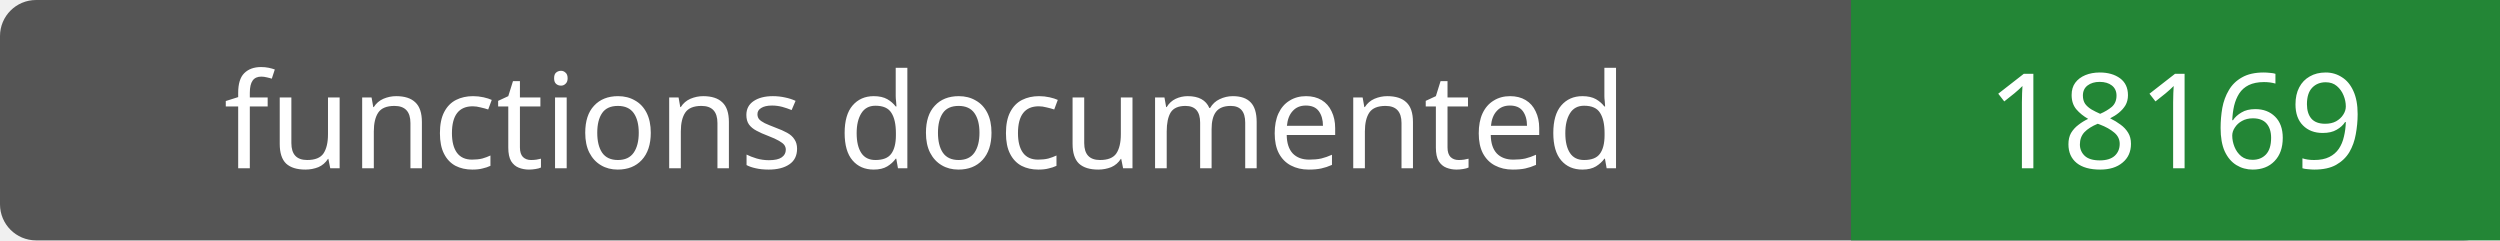
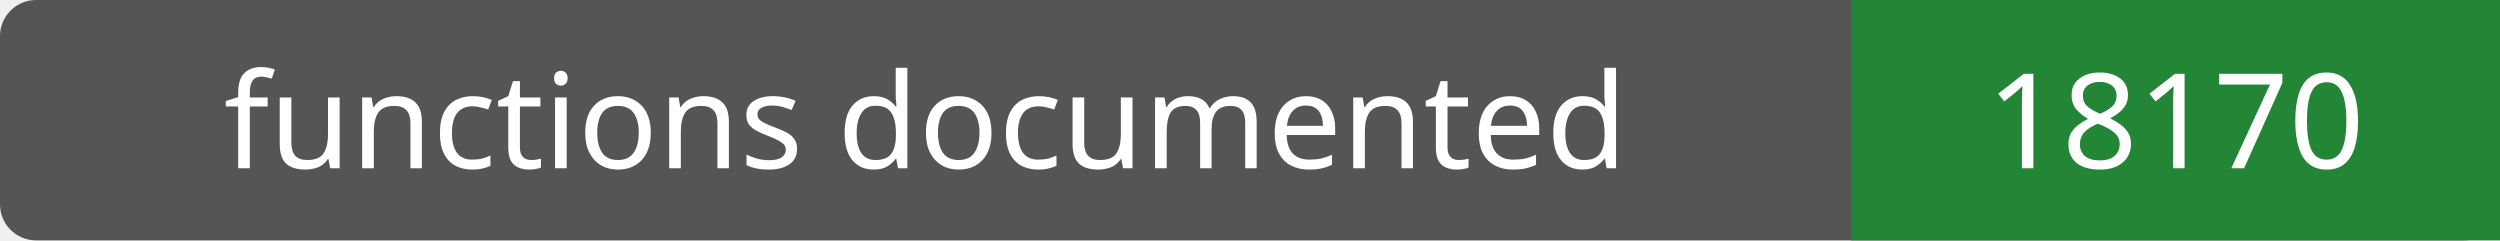
- <svg xmlns="http://www.w3.org/2000/svg" width="208" height="20" role="img" aria-label="functions documented: 18169">
+ <svg xmlns="http://www.w3.org/2000/svg" width="208" height="20" role="img" aria-label="functions documented: 18170">
  <rect width="208" height="20" rx="3" fill="#555" />
  <path fill="#238636" d="M154 0h54v20H154z" />
  <g fill="#fff" text-anchor="middle" font-family="Verdana,sans-serif" font-size="11">
    <text x="77.0" y="14">functions documented</text>
-     <text x="181.0" y="14">18169</text>
+     <text x="181.0" y="14">18170</text>
  </g>
</svg>
